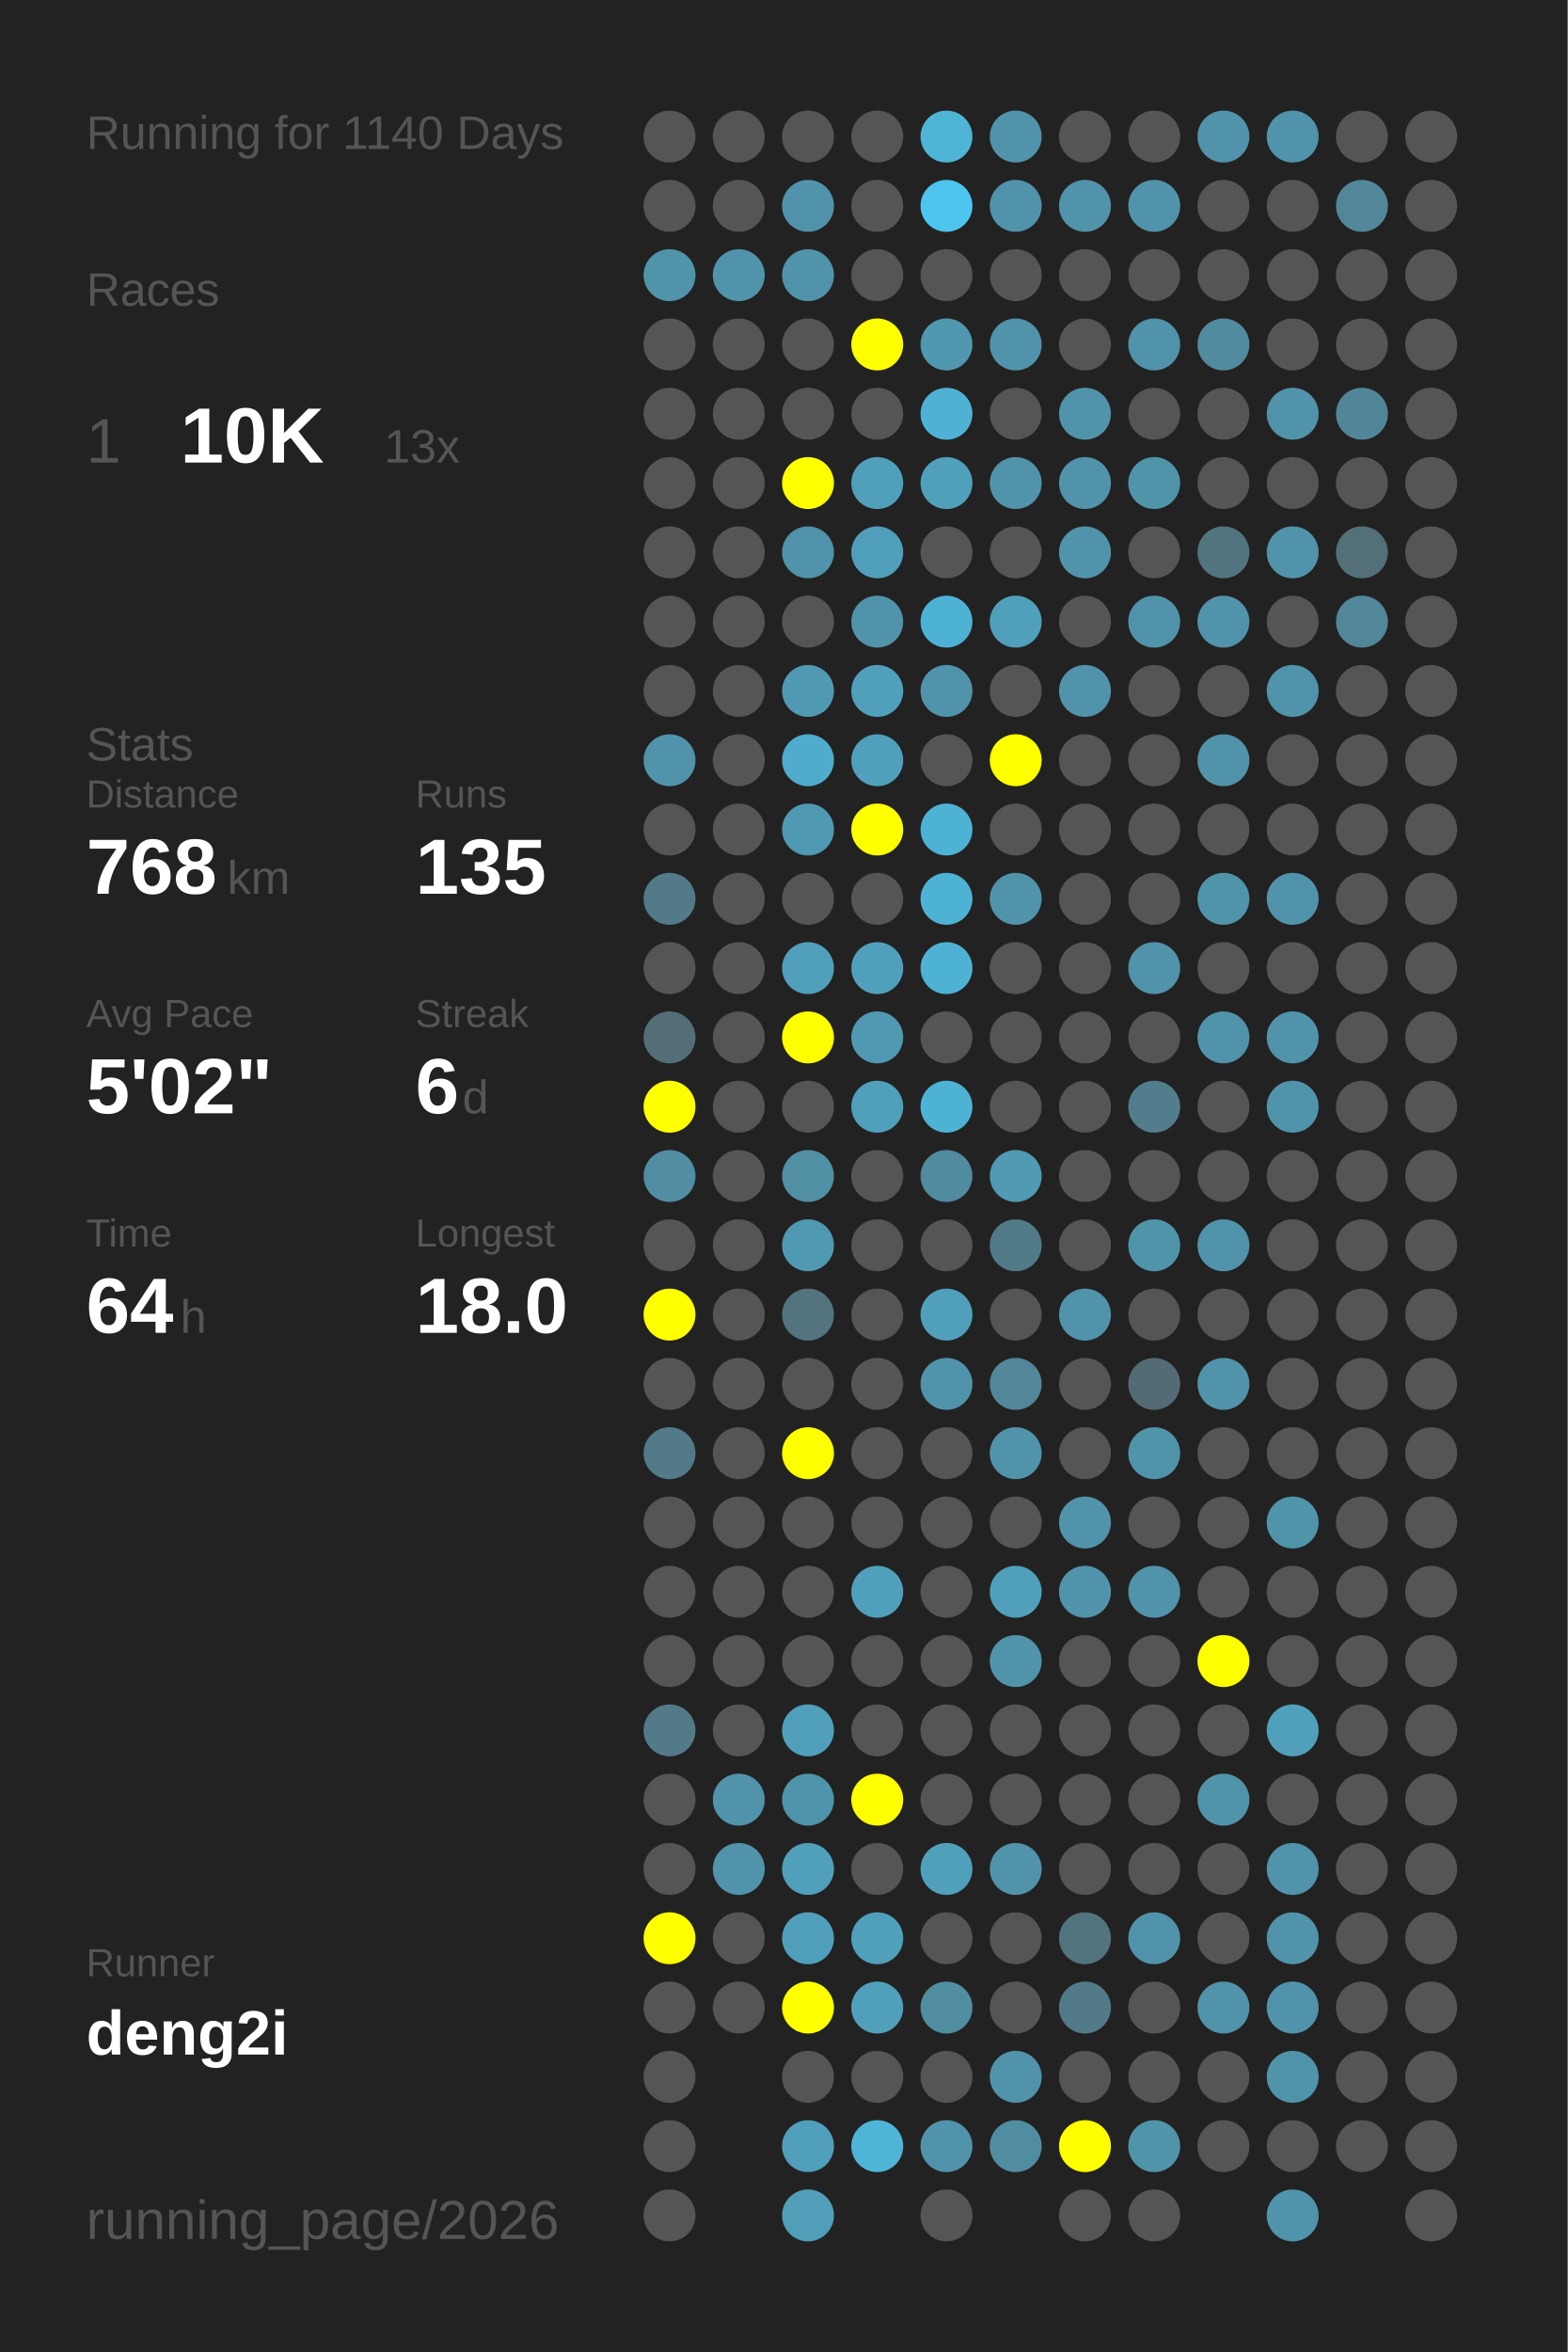
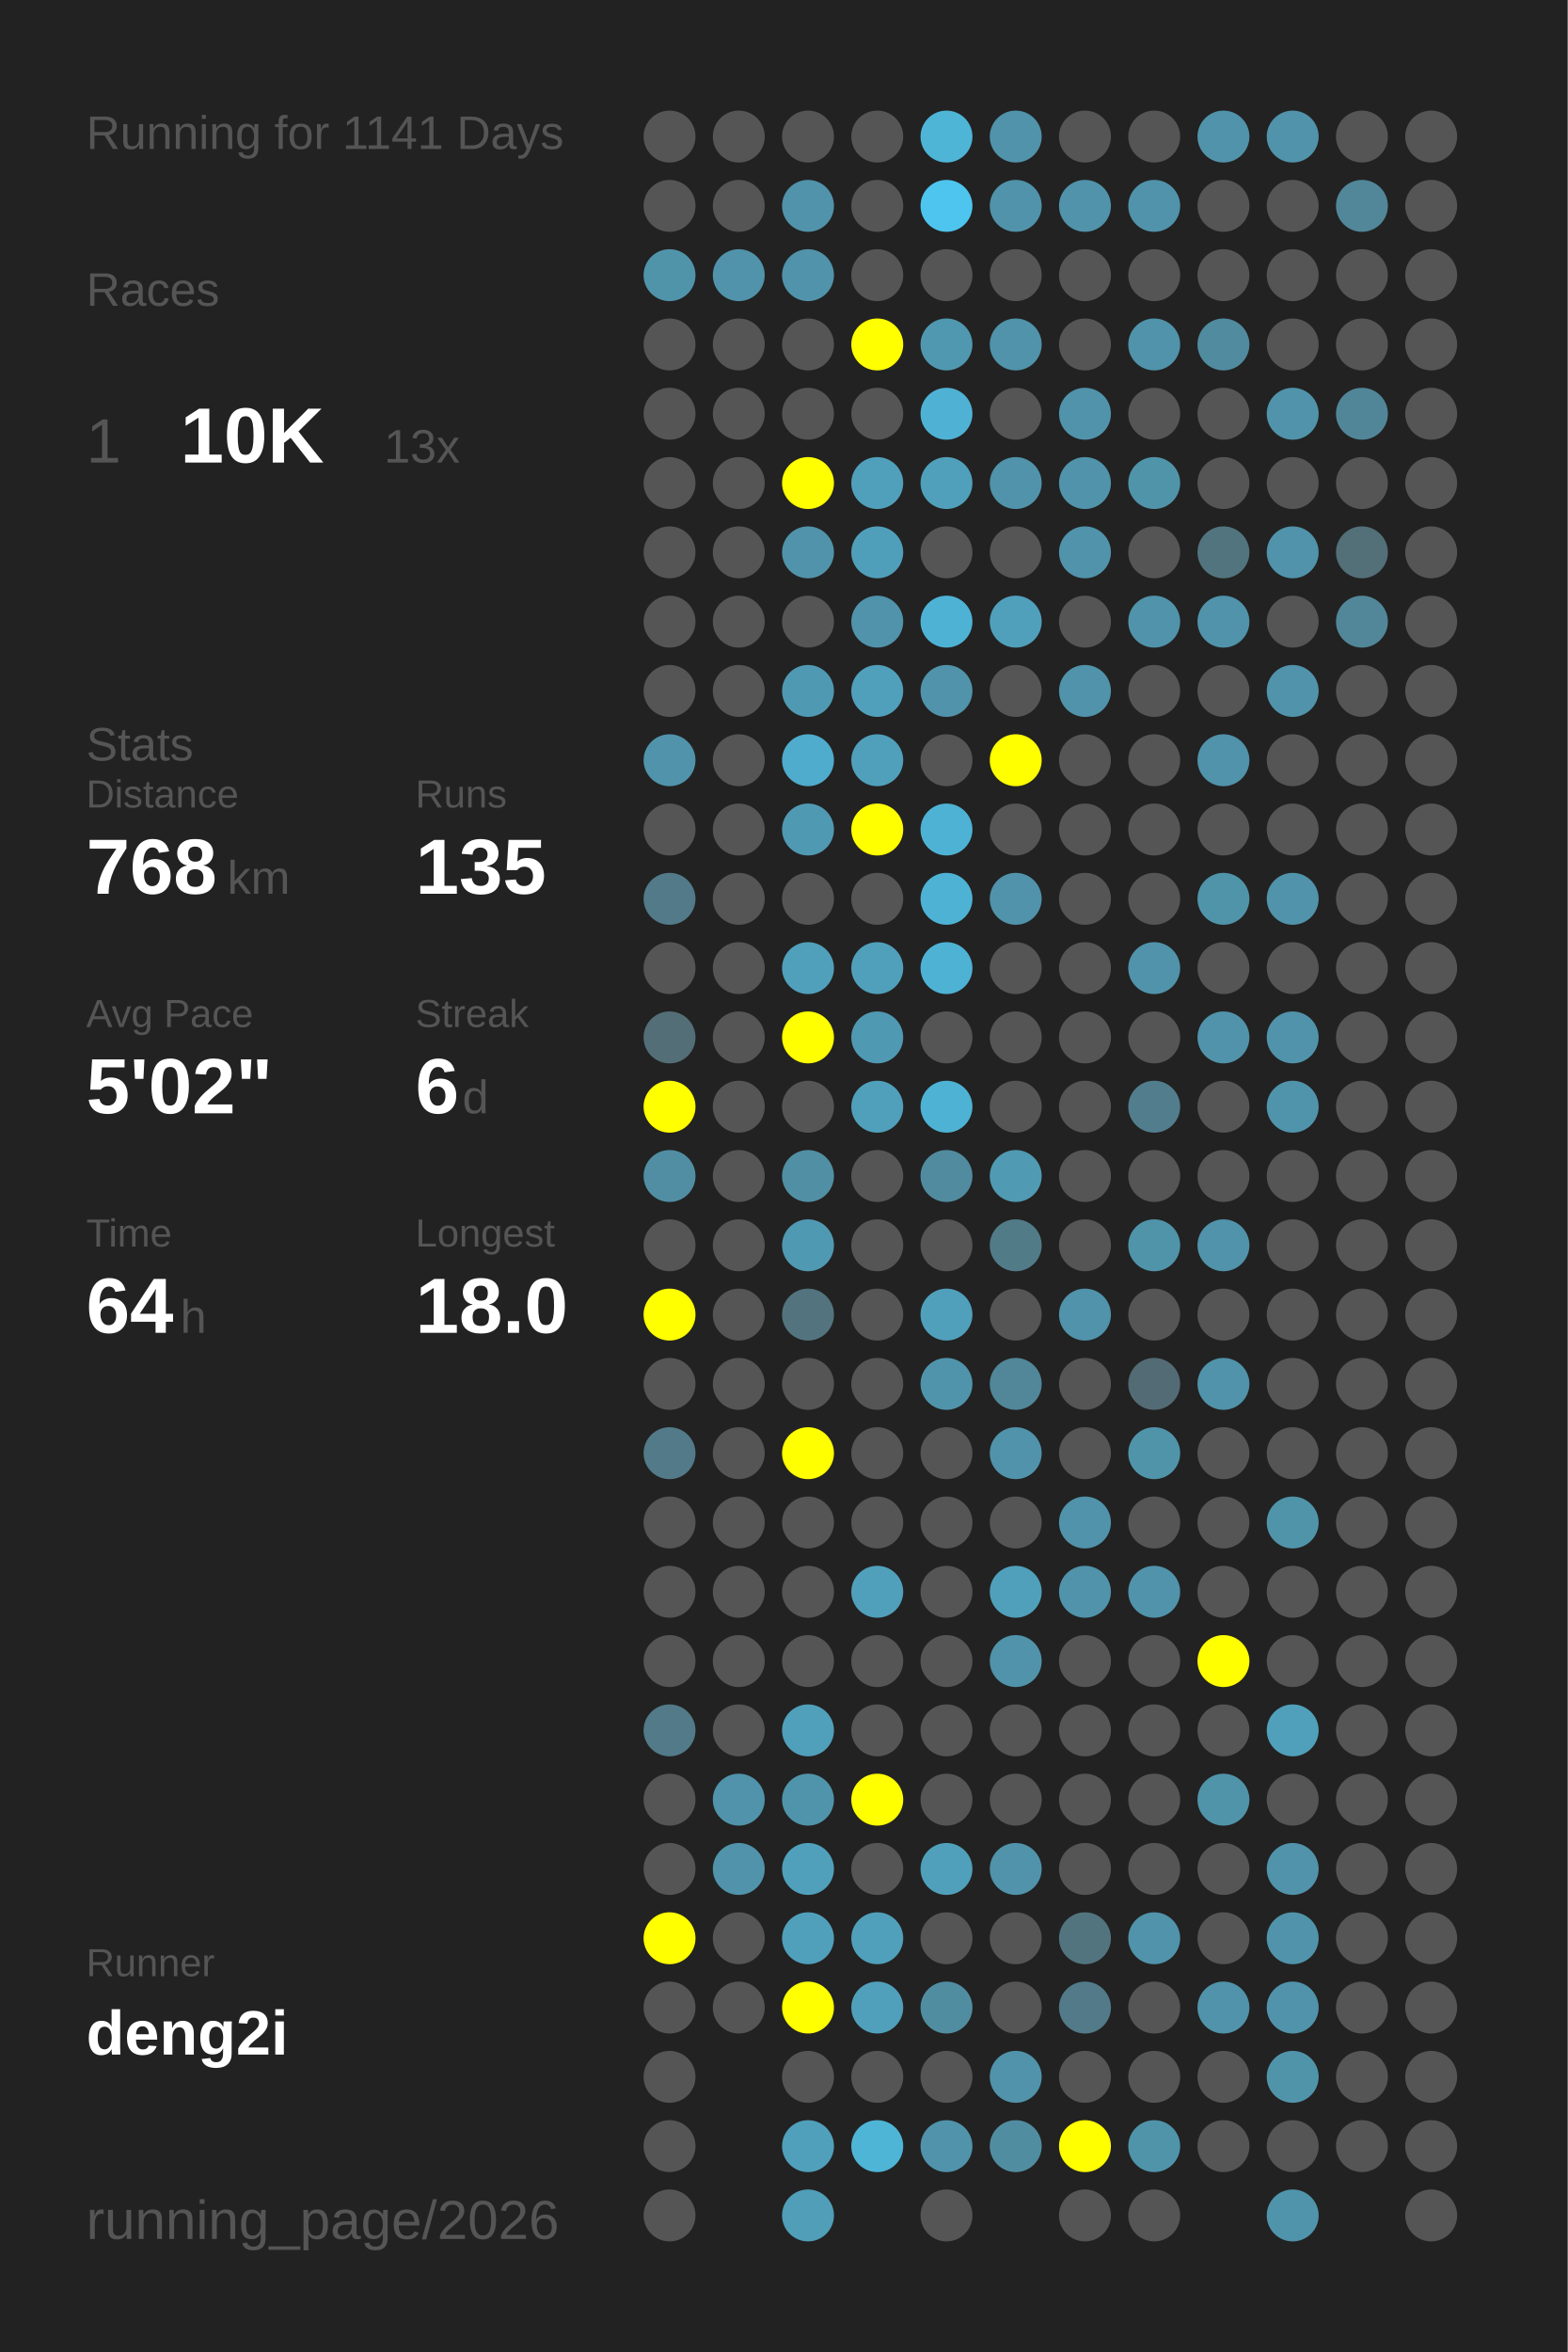
<svg xmlns="http://www.w3.org/2000/svg" baseProfile="full" height="300mm" version="1.1" viewBox="0,0,200,300" width="200mm">
  <defs />
  <rect fill="#222222" height="300" width="200" x="0" y="0" />
-   <text fill="#555555" style="font-size:6px; font-family:Arial;" x="11" y="19">Running for 1140 Days</text>
+   <text fill="#555555" style="font-size:6px; font-family:Arial;" x="11" y="19">Running for 1141 Days</text>
  <text fill="#555555" style="font-size:6px; font-family:Arial;" x="11" y="39">Races</text>
  <text fill="#555555" style="font-size:8px; font-family:Arial;" x="11" y="59">1</text>
  <text fill="#FFFFFF" style="font-size:10px; font-family:Arial; font-weight:bold;" x="23" y="59">10K</text>
  <text fill="#555555" style="font-size:6px; font-family:Arial;" x="49" y="59">13x</text>
  <text fill="#555555" style="font-size:6px; font-family:Arial;" x="11" y="97">Stats</text>
  <text fill="#555555" style="font-size:5px; font-family:Arial;" x="11" y="103">Distance</text>
  <text fill="#FFFFFF" style="font-size:10px; font-family:Arial; font-weight:bold;" x="11" y="114">768</text>
  <text fill="#555555" style="font-size:6px; font-family:Arial;" x="29" y="114">km</text>
  <text fill="#555555" style="font-size:5px; font-family:Arial;" x="53" y="103">Runs</text>
  <text fill="#FFFFFF" style="font-size:10px; font-family:Arial; font-weight:bold;" x="53" y="114">135</text>
  <text fill="#555555" style="font-size:5px; font-family:Arial;" x="11" y="131">Avg Pace</text>
  <text fill="#FFFFFF" style="font-size:10px; font-family:Arial; font-weight:bold;" x="11" y="142">5'02"</text>
  <text fill="#555555" style="font-size:5px; font-family:Arial;" x="53" y="131">Streak</text>
  <text fill="#FFFFFF" style="font-size:10px; font-family:Arial; font-weight:bold;" x="53" y="142">6</text>
  <text fill="#555555" style="font-size:6px; font-family:Arial;" x="59" y="142">d</text>
  <text fill="#555555" style="font-size:5px; font-family:Arial;" x="11" y="159">Time</text>
  <text fill="#FFFFFF" style="font-size:10px; font-family:Arial; font-weight:bold;" x="11" y="170">64</text>
  <text fill="#555555" style="font-size:6px; font-family:Arial;" x="23" y="170">h</text>
  <text fill="#555555" style="font-size:5px; font-family:Arial;" x="53" y="159">Longest</text>
  <text fill="#FFFFFF" style="font-size:10px; font-family:Arial; font-weight:bold;" x="53" y="170">18.0</text>
  <text fill="#555555" style="font-size:5px; font-family:Arial;" x="11" y="252.065">Runner</text>
  <text fill="#FFFFFF" style="font-size:8px; font-family:Arial; font-weight:bold;" x="11" y="262.065">deng2i</text>
  <text fill="#555555" style="font-size:7px; font-family:Arial;" x="11" y="285.581">running_page/2026</text>
  <circle cx="85.417" cy="17.419" fill="#555555" r="3.312" />
  <circle cx="85.417" cy="26.258" fill="#555555" r="3.312" />
  <circle cx="85.417" cy="35.097" fill="#5094aa" r="3.312" />
  <circle cx="85.417" cy="43.935" fill="#555555" r="3.312" />
  <circle cx="85.417" cy="52.774" fill="#555555" r="3.312" />
  <circle cx="85.417" cy="61.613" fill="#555555" r="3.312" />
  <circle cx="85.417" cy="70.452" fill="#555555" r="3.312" />
  <circle cx="85.417" cy="79.29" fill="#555555" r="3.312" />
  <circle cx="85.417" cy="88.129" fill="#555555" r="3.312" />
  <circle cx="85.417" cy="96.968" fill="#5093aa" r="3.312" />
  <circle cx="85.417" cy="105.806" fill="#555555" r="3.312" />
  <circle cx="85.417" cy="114.645" fill="#527a88" r="3.312" />
  <circle cx="85.417" cy="123.484" fill="#555555" r="3.312" />
  <circle cx="85.417" cy="132.323" fill="#536e77" r="3.312" />
  <circle cx="85.417" cy="141.161" fill="#FFFF00" r="3.312" />
  <circle cx="85.417" cy="150" fill="#518ea3" r="3.312" />
  <circle cx="85.417" cy="158.839" fill="#555555" r="3.312" />
  <circle cx="85.417" cy="167.677" fill="#FFFF00" r="3.312" />
  <circle cx="85.417" cy="176.516" fill="#555555" r="3.312" />
  <circle cx="85.417" cy="185.355" fill="#527a88" r="3.312" />
  <circle cx="85.417" cy="194.194" fill="#555555" r="3.312" />
  <circle cx="85.417" cy="203.032" fill="#555555" r="3.312" />
  <circle cx="85.417" cy="211.871" fill="#555555" r="3.312" />
  <circle cx="85.417" cy="220.71" fill="#527a88" r="3.312" />
  <circle cx="85.417" cy="229.548" fill="#555555" r="3.312" />
  <circle cx="85.417" cy="238.387" fill="#555555" r="3.312" />
  <circle cx="85.417" cy="247.226" fill="#FFFF00" r="3.312" />
  <circle cx="85.417" cy="256.065" fill="#555555" r="3.312" />
  <circle cx="85.417" cy="264.903" fill="#555555" r="3.312" />
  <circle cx="85.417" cy="273.742" fill="#555555" r="3.312" />
  <circle cx="85.417" cy="282.581" fill="#555555" r="3.312" />
  <circle cx="94.25" cy="17.419" fill="#555555" r="3.312" />
  <circle cx="94.25" cy="26.258" fill="#555555" r="3.312" />
  <circle cx="94.25" cy="35.097" fill="#5093aa" r="3.312" />
  <circle cx="94.25" cy="43.935" fill="#555555" r="3.312" />
  <circle cx="94.25" cy="52.774" fill="#555555" r="3.312" />
  <circle cx="94.25" cy="61.613" fill="#555555" r="3.312" />
  <circle cx="94.25" cy="70.452" fill="#555555" r="3.312" />
  <circle cx="94.25" cy="79.29" fill="#555555" r="3.312" />
  <circle cx="94.25" cy="88.129" fill="#555555" r="3.312" />
  <circle cx="94.25" cy="96.968" fill="#555555" r="3.312" />
  <circle cx="94.25" cy="105.806" fill="#555555" r="3.312" />
  <circle cx="94.25" cy="114.645" fill="#555555" r="3.312" />
  <circle cx="94.25" cy="123.484" fill="#555555" r="3.312" />
  <circle cx="94.25" cy="132.323" fill="#555555" r="3.312" />
  <circle cx="94.25" cy="141.161" fill="#555555" r="3.312" />
  <circle cx="94.25" cy="150" fill="#555555" r="3.312" />
  <circle cx="94.25" cy="158.839" fill="#555555" r="3.312" />
  <circle cx="94.25" cy="167.677" fill="#555555" r="3.312" />
  <circle cx="94.25" cy="176.516" fill="#555555" r="3.312" />
  <circle cx="94.25" cy="185.355" fill="#555555" r="3.312" />
  <circle cx="94.25" cy="194.194" fill="#555555" r="3.312" />
  <circle cx="94.25" cy="203.032" fill="#555555" r="3.312" />
  <circle cx="94.25" cy="211.871" fill="#555555" r="3.312" />
  <circle cx="94.25" cy="220.71" fill="#555555" r="3.312" />
  <circle cx="94.25" cy="229.548" fill="#5093aa" r="3.312" />
  <circle cx="94.25" cy="238.387" fill="#5093aa" r="3.312" />
  <circle cx="94.25" cy="247.226" fill="#555555" r="3.312" />
  <circle cx="94.25" cy="256.065" fill="#555555" r="3.312" />
  <circle cx="103.083" cy="17.419" fill="#555555" r="3.312" />
  <circle cx="103.083" cy="26.258" fill="#5093aa" r="3.312" />
  <circle cx="103.083" cy="35.097" fill="#5093aa" r="3.312" />
  <circle cx="103.083" cy="43.935" fill="#555555" r="3.312" />
  <circle cx="103.083" cy="52.774" fill="#555555" r="3.312" />
  <circle cx="103.083" cy="61.613" fill="#FFFF00" r="3.312" />
  <circle cx="103.083" cy="70.452" fill="#5093aa" r="3.312" />
  <circle cx="103.083" cy="79.29" fill="#555555" r="3.312" />
  <circle cx="103.083" cy="88.129" fill="#5099b2" r="3.312" />
  <circle cx="103.083" cy="96.968" fill="#4faccc" r="3.312" />
  <circle cx="103.083" cy="105.806" fill="#5099b2" r="3.312" />
  <circle cx="103.083" cy="114.645" fill="#555555" r="3.312" />
  <circle cx="103.083" cy="123.484" fill="#50a0bb" r="3.312" />
  <circle cx="103.083" cy="132.323" fill="#FFFF00" r="3.312" />
  <circle cx="103.083" cy="141.161" fill="#555555" r="3.312" />
  <circle cx="103.083" cy="150" fill="#518fa4" r="3.312" />
  <circle cx="103.083" cy="158.839" fill="#5099b2" r="3.312" />
  <circle cx="103.083" cy="167.677" fill="#53747f" r="3.312" />
  <circle cx="103.083" cy="176.516" fill="#555555" r="3.312" />
  <circle cx="103.083" cy="185.355" fill="#FFFF00" r="3.312" />
  <circle cx="103.083" cy="194.194" fill="#555555" r="3.312" />
  <circle cx="103.083" cy="203.032" fill="#555555" r="3.312" />
  <circle cx="103.083" cy="211.871" fill="#555555" r="3.312" />
  <circle cx="103.083" cy="220.71" fill="#50a0bb" r="3.312" />
  <circle cx="103.083" cy="229.548" fill="#5094ab" r="3.312" />
  <circle cx="103.083" cy="238.387" fill="#50a0bb" r="3.312" />
  <circle cx="103.083" cy="247.226" fill="#50a0bb" r="3.312" />
  <circle cx="103.083" cy="256.065" fill="#FFFF00" r="3.312" />
  <circle cx="103.083" cy="264.903" fill="#555555" r="3.312" />
  <circle cx="103.083" cy="273.742" fill="#50a0bb" r="3.312" />
  <circle cx="103.083" cy="282.581" fill="#509eb8" r="3.312" />
  <circle cx="111.917" cy="17.419" fill="#555555" r="3.312" />
  <circle cx="111.917" cy="26.258" fill="#555555" r="3.312" />
  <circle cx="111.917" cy="35.097" fill="#555555" r="3.312" />
  <circle cx="111.917" cy="43.935" fill="#FFFF00" r="3.312" />
  <circle cx="111.917" cy="52.774" fill="#555555" r="3.312" />
  <circle cx="111.917" cy="61.613" fill="#50a0bb" r="3.312" />
  <circle cx="111.917" cy="70.452" fill="#509fba" r="3.312" />
  <circle cx="111.917" cy="79.29" fill="#5093aa" r="3.312" />
  <circle cx="111.917" cy="88.129" fill="#50a0bb" r="3.312" />
  <circle cx="111.917" cy="96.968" fill="#50a0bb" r="3.312" />
  <circle cx="111.917" cy="105.806" fill="#FFFF00" r="3.312" />
  <circle cx="111.917" cy="114.645" fill="#555555" r="3.312" />
  <circle cx="111.917" cy="123.484" fill="#50a0bb" r="3.312" />
  <circle cx="111.917" cy="132.323" fill="#5099b2" r="3.312" />
  <circle cx="111.917" cy="141.161" fill="#50a0bb" r="3.312" />
  <circle cx="111.917" cy="150" fill="#555555" r="3.312" />
  <circle cx="111.917" cy="158.839" fill="#555555" r="3.312" />
  <circle cx="111.917" cy="167.677" fill="#555555" r="3.312" />
  <circle cx="111.917" cy="176.516" fill="#555555" r="3.312" />
  <circle cx="111.917" cy="185.355" fill="#555555" r="3.312" />
  <circle cx="111.917" cy="194.194" fill="#555555" r="3.312" />
  <circle cx="111.917" cy="203.032" fill="#50a0bb" r="3.312" />
  <circle cx="111.917" cy="211.871" fill="#555555" r="3.312" />
  <circle cx="111.917" cy="220.71" fill="#555555" r="3.312" />
  <circle cx="111.917" cy="229.548" fill="#FFFF00" r="3.312" />
  <circle cx="111.917" cy="238.387" fill="#555555" r="3.312" />
  <circle cx="111.917" cy="247.226" fill="#50a0bb" r="3.312" />
  <circle cx="111.917" cy="256.065" fill="#50a0bb" r="3.312" />
  <circle cx="111.917" cy="264.903" fill="#555555" r="3.312" />
  <circle cx="111.917" cy="273.742" fill="#4eb5d7" r="3.312" />
  <circle cx="120.75" cy="17.419" fill="#4eb5d7" r="3.312" />
  <circle cx="120.75" cy="26.258" fill="#4dc5ee" r="3.312" />
  <circle cx="120.75" cy="35.097" fill="#555555" r="3.312" />
  <circle cx="120.75" cy="43.935" fill="#5098b0" r="3.312" />
  <circle cx="120.75" cy="52.774" fill="#4fb2d4" r="3.312" />
  <circle cx="120.75" cy="61.613" fill="#50a0bb" r="3.312" />
  <circle cx="120.75" cy="70.452" fill="#555555" r="3.312" />
  <circle cx="120.75" cy="79.29" fill="#4eb2d4" r="3.312" />
  <circle cx="120.75" cy="88.129" fill="#5093aa" r="3.312" />
  <circle cx="120.75" cy="96.968" fill="#555555" r="3.312" />
  <circle cx="120.75" cy="105.806" fill="#4eb2d4" r="3.312" />
  <circle cx="120.75" cy="114.645" fill="#4eb2d4" r="3.312" />
  <circle cx="120.75" cy="123.484" fill="#4eb2d4" r="3.312" />
  <circle cx="120.75" cy="132.323" fill="#555555" r="3.312" />
  <circle cx="120.75" cy="141.161" fill="#4eb2d4" r="3.312" />
  <circle cx="120.75" cy="150" fill="#518b9f" r="3.312" />
  <circle cx="120.75" cy="158.839" fill="#555555" r="3.312" />
  <circle cx="120.75" cy="167.677" fill="#50a0bb" r="3.312" />
  <circle cx="120.75" cy="176.516" fill="#5094ab" r="3.312" />
  <circle cx="120.75" cy="185.355" fill="#555555" r="3.312" />
  <circle cx="120.75" cy="194.194" fill="#555555" r="3.312" />
  <circle cx="120.75" cy="203.032" fill="#555555" r="3.312" />
  <circle cx="120.75" cy="211.871" fill="#555555" r="3.312" />
  <circle cx="120.75" cy="220.71" fill="#555555" r="3.312" />
  <circle cx="120.75" cy="229.548" fill="#555555" r="3.312" />
  <circle cx="120.75" cy="238.387" fill="#50a0bb" r="3.312" />
  <circle cx="120.75" cy="247.226" fill="#555555" r="3.312" />
  <circle cx="120.75" cy="256.065" fill="#518da1" r="3.312" />
  <circle cx="120.75" cy="264.903" fill="#555555" r="3.312" />
  <circle cx="120.75" cy="273.742" fill="#5093aa" r="3.312" />
  <circle cx="120.75" cy="282.581" fill="#555555" r="3.312" />
  <circle cx="129.583" cy="17.419" fill="#5093aa" r="3.312" />
  <circle cx="129.583" cy="26.258" fill="#5093aa" r="3.312" />
  <circle cx="129.583" cy="35.097" fill="#555555" r="3.312" />
  <circle cx="129.583" cy="43.935" fill="#5093aa" r="3.312" />
  <circle cx="129.583" cy="52.774" fill="#555555" r="3.312" />
  <circle cx="129.583" cy="61.613" fill="#5093aa" r="3.312" />
  <circle cx="129.583" cy="70.452" fill="#555555" r="3.312" />
  <circle cx="129.583" cy="79.29" fill="#50a0bb" r="3.312" />
  <circle cx="129.583" cy="88.129" fill="#555555" r="3.312" />
  <circle cx="129.583" cy="96.968" fill="#FFFF00" r="3.312" />
  <circle cx="129.583" cy="105.806" fill="#555555" r="3.312" />
  <circle cx="129.583" cy="114.645" fill="#5093aa" r="3.312" />
  <circle cx="129.583" cy="123.484" fill="#555555" r="3.312" />
  <circle cx="129.583" cy="132.323" fill="#555555" r="3.312" />
  <circle cx="129.583" cy="141.161" fill="#555555" r="3.312" />
  <circle cx="129.583" cy="150" fill="#509ab3" r="3.312" />
  <circle cx="129.583" cy="158.839" fill="#527b88" r="3.312" />
  <circle cx="129.583" cy="167.677" fill="#555555" r="3.312" />
  <circle cx="129.583" cy="176.516" fill="#518799" r="3.312" />
  <circle cx="129.583" cy="185.355" fill="#5093aa" r="3.312" />
  <circle cx="129.583" cy="194.194" fill="#555555" r="3.312" />
  <circle cx="129.583" cy="203.032" fill="#50a0bb" r="3.312" />
  <circle cx="129.583" cy="211.871" fill="#5093aa" r="3.312" />
  <circle cx="129.583" cy="220.71" fill="#555555" r="3.312" />
  <circle cx="129.583" cy="229.548" fill="#555555" r="3.312" />
  <circle cx="129.583" cy="238.387" fill="#5093aa" r="3.312" />
  <circle cx="129.583" cy="247.226" fill="#555555" r="3.312" />
  <circle cx="129.583" cy="256.065" fill="#555555" r="3.312" />
  <circle cx="129.583" cy="264.903" fill="#5093aa" r="3.312" />
  <circle cx="129.583" cy="273.742" fill="#518da1" r="3.312" />
  <circle cx="138.417" cy="17.419" fill="#555555" r="3.312" />
  <circle cx="138.417" cy="26.258" fill="#5093aa" r="3.312" />
  <circle cx="138.417" cy="35.097" fill="#555555" r="3.312" />
  <circle cx="138.417" cy="43.935" fill="#555555" r="3.312" />
  <circle cx="138.417" cy="52.774" fill="#5093aa" r="3.312" />
  <circle cx="138.417" cy="61.613" fill="#5093aa" r="3.312" />
  <circle cx="138.417" cy="70.452" fill="#5093aa" r="3.312" />
  <circle cx="138.417" cy="79.29" fill="#555555" r="3.312" />
  <circle cx="138.417" cy="88.129" fill="#5093aa" r="3.312" />
  <circle cx="138.417" cy="96.968" fill="#555555" r="3.312" />
  <circle cx="138.417" cy="105.806" fill="#555555" r="3.312" />
  <circle cx="138.417" cy="114.645" fill="#555555" r="3.312" />
  <circle cx="138.417" cy="123.484" fill="#555555" r="3.312" />
  <circle cx="138.417" cy="132.323" fill="#555555" r="3.312" />
  <circle cx="138.417" cy="141.161" fill="#555555" r="3.312" />
  <circle cx="138.417" cy="150" fill="#555555" r="3.312" />
  <circle cx="138.417" cy="158.839" fill="#555555" r="3.312" />
  <circle cx="138.417" cy="167.677" fill="#5093aa" r="3.312" />
  <circle cx="138.417" cy="176.516" fill="#555555" r="3.312" />
  <circle cx="138.417" cy="185.355" fill="#555555" r="3.312" />
  <circle cx="138.417" cy="194.194" fill="#5093aa" r="3.312" />
  <circle cx="138.417" cy="203.032" fill="#5093aa" r="3.312" />
  <circle cx="138.417" cy="211.871" fill="#555555" r="3.312" />
  <circle cx="138.417" cy="220.71" fill="#555555" r="3.312" />
  <circle cx="138.417" cy="229.548" fill="#555555" r="3.312" />
  <circle cx="138.417" cy="238.387" fill="#555555" r="3.312" />
  <circle cx="138.417" cy="247.226" fill="#52747f" r="3.312" />
  <circle cx="138.417" cy="256.065" fill="#527a88" r="3.312" />
  <circle cx="138.417" cy="264.903" fill="#555555" r="3.312" />
  <circle cx="138.417" cy="273.742" fill="#FFFF00" r="3.312" />
  <circle cx="138.417" cy="282.581" fill="#555555" r="3.312" />
  <circle cx="147.25" cy="17.419" fill="#555555" r="3.312" />
  <circle cx="147.25" cy="26.258" fill="#5093aa" r="3.312" />
  <circle cx="147.25" cy="35.097" fill="#555555" r="3.312" />
  <circle cx="147.25" cy="43.935" fill="#5093aa" r="3.312" />
  <circle cx="147.25" cy="52.774" fill="#555555" r="3.312" />
  <circle cx="147.25" cy="61.613" fill="#5094aa" r="3.312" />
  <circle cx="147.25" cy="70.452" fill="#555555" r="3.312" />
  <circle cx="147.25" cy="79.29" fill="#5093aa" r="3.312" />
  <circle cx="147.25" cy="88.129" fill="#555555" r="3.312" />
  <circle cx="147.25" cy="96.968" fill="#555555" r="3.312" />
  <circle cx="147.25" cy="105.806" fill="#555555" r="3.312" />
  <circle cx="147.25" cy="114.645" fill="#555555" r="3.312" />
  <circle cx="147.25" cy="123.484" fill="#5093aa" r="3.312" />
  <circle cx="147.25" cy="132.323" fill="#555555" r="3.312" />
  <circle cx="147.25" cy="141.161" fill="#527d8c" r="3.312" />
  <circle cx="147.25" cy="150" fill="#555555" r="3.312" />
  <circle cx="147.25" cy="158.839" fill="#5094aa" r="3.312" />
  <circle cx="147.25" cy="167.677" fill="#555555" r="3.312" />
  <circle cx="147.25" cy="176.516" fill="#536b74" r="3.312" />
  <circle cx="147.25" cy="185.355" fill="#5094aa" r="3.312" />
  <circle cx="147.25" cy="194.194" fill="#555555" r="3.312" />
  <circle cx="147.25" cy="203.032" fill="#5093aa" r="3.312" />
  <circle cx="147.25" cy="211.871" fill="#555555" r="3.312" />
  <circle cx="147.25" cy="220.71" fill="#555555" r="3.312" />
  <circle cx="147.25" cy="229.548" fill="#555555" r="3.312" />
  <circle cx="147.25" cy="238.387" fill="#555555" r="3.312" />
  <circle cx="147.25" cy="247.226" fill="#5093aa" r="3.312" />
  <circle cx="147.25" cy="256.065" fill="#555555" r="3.312" />
  <circle cx="147.25" cy="264.903" fill="#555555" r="3.312" />
  <circle cx="147.25" cy="273.742" fill="#5094aa" r="3.312" />
  <circle cx="147.25" cy="282.581" fill="#555555" r="3.312" />
  <circle cx="156.083" cy="17.419" fill="#5093aa" r="3.312" />
  <circle cx="156.083" cy="26.258" fill="#555555" r="3.312" />
  <circle cx="156.083" cy="35.097" fill="#555555" r="3.312" />
  <circle cx="156.083" cy="43.935" fill="#518b9f" r="3.312" />
  <circle cx="156.083" cy="52.774" fill="#555555" r="3.312" />
  <circle cx="156.083" cy="61.613" fill="#555555" r="3.312" />
  <circle cx="156.083" cy="70.452" fill="#52747f" r="3.312" />
  <circle cx="156.083" cy="79.29" fill="#5093aa" r="3.312" />
  <circle cx="156.083" cy="88.129" fill="#555555" r="3.312" />
  <circle cx="156.083" cy="96.968" fill="#5093aa" r="3.312" />
  <circle cx="156.083" cy="105.806" fill="#555555" r="3.312" />
  <circle cx="156.083" cy="114.645" fill="#5094aa" r="3.312" />
  <circle cx="156.083" cy="123.484" fill="#555555" r="3.312" />
  <circle cx="156.083" cy="132.323" fill="#5093aa" r="3.312" />
  <circle cx="156.083" cy="141.161" fill="#555555" r="3.312" />
  <circle cx="156.083" cy="150" fill="#555555" r="3.312" />
  <circle cx="156.083" cy="158.839" fill="#5093aa" r="3.312" />
  <circle cx="156.083" cy="167.677" fill="#555555" r="3.312" />
  <circle cx="156.083" cy="176.516" fill="#5093aa" r="3.312" />
  <circle cx="156.083" cy="185.355" fill="#555555" r="3.312" />
  <circle cx="156.083" cy="194.194" fill="#555555" r="3.312" />
  <circle cx="156.083" cy="203.032" fill="#555555" r="3.312" />
  <circle cx="156.083" cy="211.871" fill="#FFFF00" r="3.312" />
  <circle cx="156.083" cy="220.71" fill="#555555" r="3.312" />
  <circle cx="156.083" cy="229.548" fill="#5094aa" r="3.312" />
  <circle cx="156.083" cy="238.387" fill="#555555" r="3.312" />
  <circle cx="156.083" cy="247.226" fill="#555555" r="3.312" />
  <circle cx="156.083" cy="256.065" fill="#5093aa" r="3.312" />
  <circle cx="156.083" cy="264.903" fill="#555555" r="3.312" />
  <circle cx="156.083" cy="273.742" fill="#555555" r="3.312" />
  <circle cx="164.917" cy="17.419" fill="#5093aa" r="3.312" />
  <circle cx="164.917" cy="26.258" fill="#555555" r="3.312" />
  <circle cx="164.917" cy="35.097" fill="#555555" r="3.312" />
  <circle cx="164.917" cy="43.935" fill="#555555" r="3.312" />
  <circle cx="164.917" cy="52.774" fill="#5093aa" r="3.312" />
  <circle cx="164.917" cy="61.613" fill="#555555" r="3.312" />
  <circle cx="164.917" cy="70.452" fill="#5093aa" r="3.312" />
  <circle cx="164.917" cy="79.29" fill="#555555" r="3.312" />
  <circle cx="164.917" cy="88.129" fill="#5093aa" r="3.312" />
  <circle cx="164.917" cy="96.968" fill="#555555" r="3.312" />
  <circle cx="164.917" cy="105.806" fill="#555555" r="3.312" />
  <circle cx="164.917" cy="114.645" fill="#5093aa" r="3.312" />
  <circle cx="164.917" cy="123.484" fill="#555555" r="3.312" />
  <circle cx="164.917" cy="132.323" fill="#5093aa" r="3.312" />
  <circle cx="164.917" cy="141.161" fill="#5094ab" r="3.312" />
  <circle cx="164.917" cy="150" fill="#555555" r="3.312" />
  <circle cx="164.917" cy="158.839" fill="#555555" r="3.312" />
  <circle cx="164.917" cy="167.677" fill="#555555" r="3.312" />
  <circle cx="164.917" cy="176.516" fill="#555555" r="3.312" />
  <circle cx="164.917" cy="185.355" fill="#555555" r="3.312" />
  <circle cx="164.917" cy="194.194" fill="#5094aa" r="3.312" />
  <circle cx="164.917" cy="203.032" fill="#555555" r="3.312" />
  <circle cx="164.917" cy="211.871" fill="#555555" r="3.312" />
  <circle cx="164.917" cy="220.71" fill="#50a0bb" r="3.312" />
  <circle cx="164.917" cy="229.548" fill="#555555" r="3.312" />
  <circle cx="164.917" cy="238.387" fill="#5093aa" r="3.312" />
  <circle cx="164.917" cy="247.226" fill="#5093aa" r="3.312" />
  <circle cx="164.917" cy="256.065" fill="#5093aa" r="3.312" />
  <circle cx="164.917" cy="264.903" fill="#5094aa" r="3.312" />
  <circle cx="164.917" cy="273.742" fill="#555555" r="3.312" />
  <circle cx="164.917" cy="282.581" fill="#5094ab" r="3.312" />
  <circle cx="173.75" cy="17.419" fill="#555555" r="3.312" />
  <circle cx="173.75" cy="26.258" fill="#518799" r="3.312" />
  <circle cx="173.75" cy="35.097" fill="#555555" r="3.312" />
  <circle cx="173.75" cy="43.935" fill="#555555" r="3.312" />
  <circle cx="173.75" cy="52.774" fill="#518698" r="3.312" />
  <circle cx="173.75" cy="61.613" fill="#555555" r="3.312" />
  <circle cx="173.75" cy="70.452" fill="#536f78" r="3.312" />
  <circle cx="173.75" cy="79.29" fill="#518799" r="3.312" />
  <circle cx="173.75" cy="88.129" fill="#555555" r="3.312" />
  <circle cx="173.75" cy="96.968" fill="#555555" r="3.312" />
  <circle cx="173.75" cy="105.806" fill="#555555" r="3.312" />
  <circle cx="173.75" cy="114.645" fill="#555555" r="3.312" />
  <circle cx="173.75" cy="123.484" fill="#555555" r="3.312" />
  <circle cx="173.75" cy="132.323" fill="#555555" r="3.312" />
  <circle cx="173.75" cy="141.161" fill="#555555" r="3.312" />
  <circle cx="173.75" cy="150" fill="#555555" r="3.312" />
  <circle cx="173.75" cy="158.839" fill="#555555" r="3.312" />
  <circle cx="173.75" cy="167.677" fill="#555555" r="3.312" />
  <circle cx="173.75" cy="176.516" fill="#555555" r="3.312" />
  <circle cx="173.75" cy="185.355" fill="#555555" r="3.312" />
  <circle cx="173.75" cy="194.194" fill="#555555" r="3.312" />
  <circle cx="173.75" cy="203.032" fill="#555555" r="3.312" />
  <circle cx="173.75" cy="211.871" fill="#555555" r="3.312" />
  <circle cx="173.75" cy="220.71" fill="#555555" r="3.312" />
  <circle cx="173.75" cy="229.548" fill="#555555" r="3.312" />
  <circle cx="173.75" cy="238.387" fill="#555555" r="3.312" />
  <circle cx="173.75" cy="247.226" fill="#555555" r="3.312" />
  <circle cx="173.75" cy="256.065" fill="#555555" r="3.312" />
  <circle cx="173.75" cy="264.903" fill="#555555" r="3.312" />
  <circle cx="173.75" cy="273.742" fill="#555555" r="3.312" />
  <circle cx="182.583" cy="17.419" fill="#555555" r="3.312" />
  <circle cx="182.583" cy="26.258" fill="#555555" r="3.312" />
  <circle cx="182.583" cy="35.097" fill="#555555" r="3.312" />
  <circle cx="182.583" cy="43.935" fill="#555555" r="3.312" />
  <circle cx="182.583" cy="52.774" fill="#555555" r="3.312" />
  <circle cx="182.583" cy="61.613" fill="#555555" r="3.312" />
  <circle cx="182.583" cy="70.452" fill="#555555" r="3.312" />
  <circle cx="182.583" cy="79.29" fill="#555555" r="3.312" />
  <circle cx="182.583" cy="88.129" fill="#555555" r="3.312" />
  <circle cx="182.583" cy="96.968" fill="#555555" r="3.312" />
  <circle cx="182.583" cy="105.806" fill="#555555" r="3.312" />
  <circle cx="182.583" cy="114.645" fill="#555555" r="3.312" />
  <circle cx="182.583" cy="123.484" fill="#555555" r="3.312" />
  <circle cx="182.583" cy="132.323" fill="#555555" r="3.312" />
  <circle cx="182.583" cy="141.161" fill="#555555" r="3.312" />
  <circle cx="182.583" cy="150" fill="#555555" r="3.312" />
  <circle cx="182.583" cy="158.839" fill="#555555" r="3.312" />
  <circle cx="182.583" cy="167.677" fill="#555555" r="3.312" />
  <circle cx="182.583" cy="176.516" fill="#555555" r="3.312" />
  <circle cx="182.583" cy="185.355" fill="#555555" r="3.312" />
  <circle cx="182.583" cy="194.194" fill="#555555" r="3.312" />
  <circle cx="182.583" cy="203.032" fill="#555555" r="3.312" />
  <circle cx="182.583" cy="211.871" fill="#555555" r="3.312" />
  <circle cx="182.583" cy="220.71" fill="#555555" r="3.312" />
  <circle cx="182.583" cy="229.548" fill="#555555" r="3.312" />
  <circle cx="182.583" cy="238.387" fill="#555555" r="3.312" />
  <circle cx="182.583" cy="247.226" fill="#555555" r="3.312" />
  <circle cx="182.583" cy="256.065" fill="#555555" r="3.312" />
  <circle cx="182.583" cy="264.903" fill="#555555" r="3.312" />
  <circle cx="182.583" cy="273.742" fill="#555555" r="3.312" />
  <circle cx="182.583" cy="282.581" fill="#555555" r="3.312" />
</svg>
